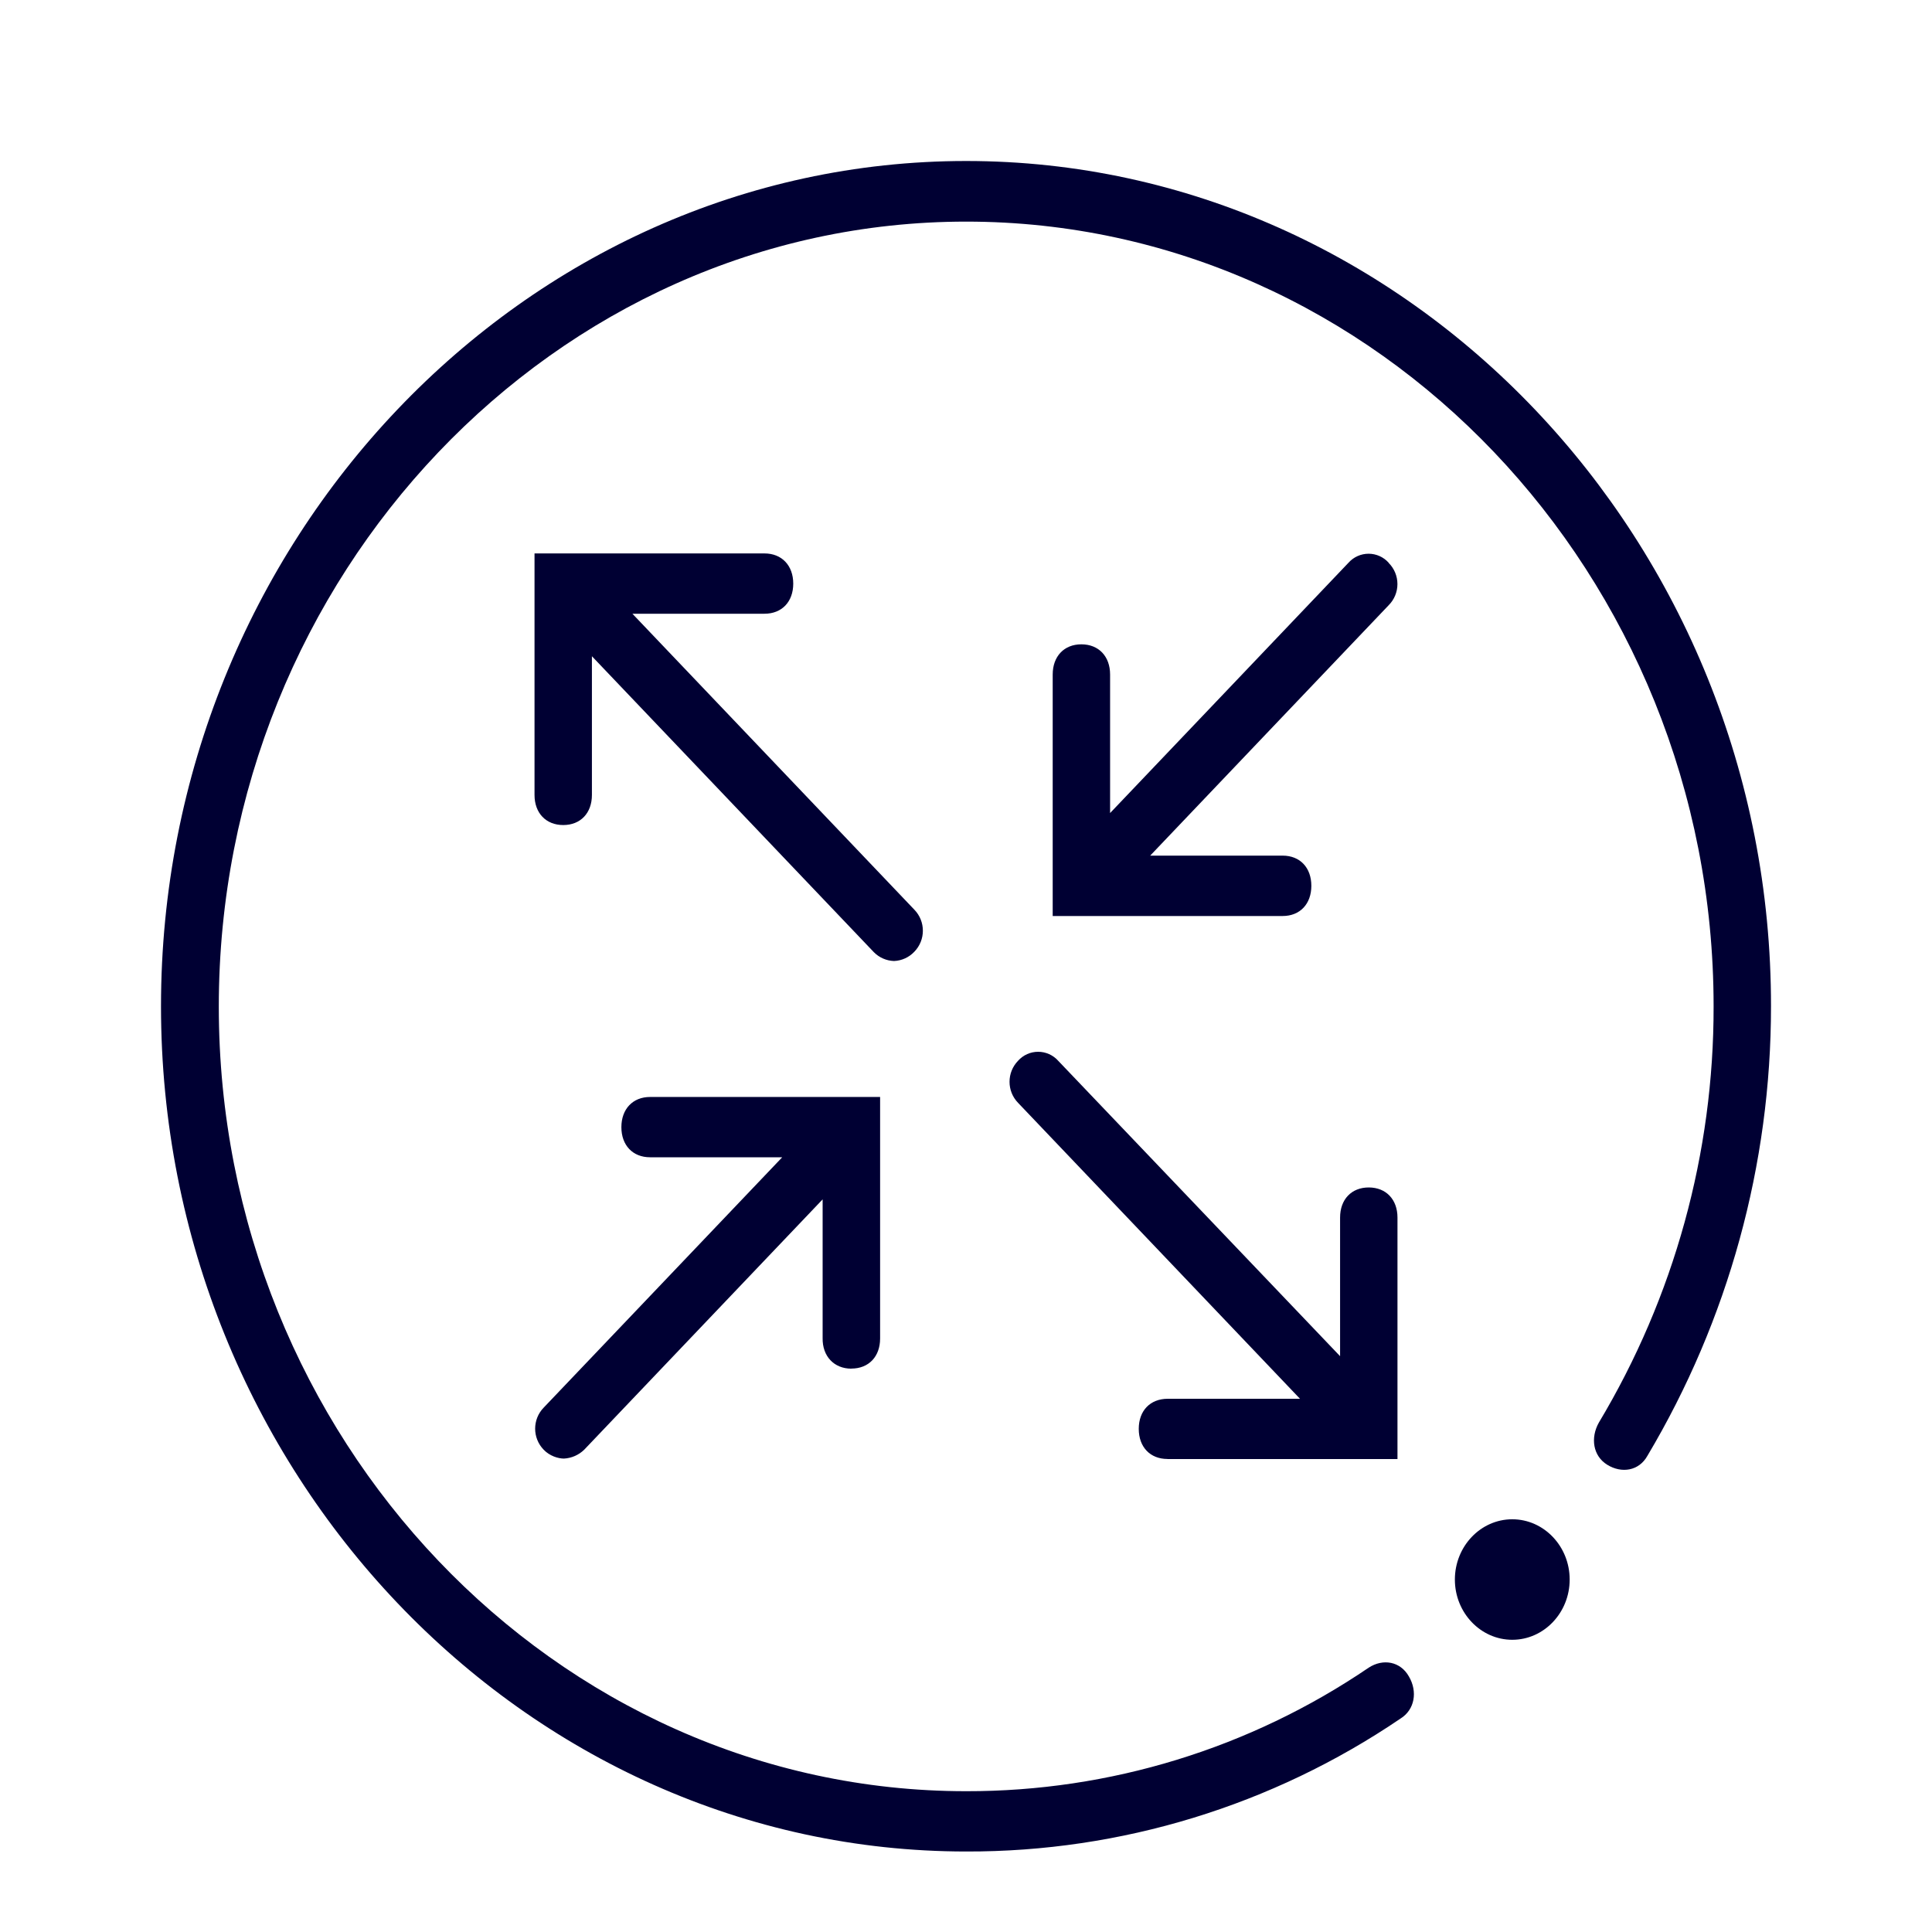
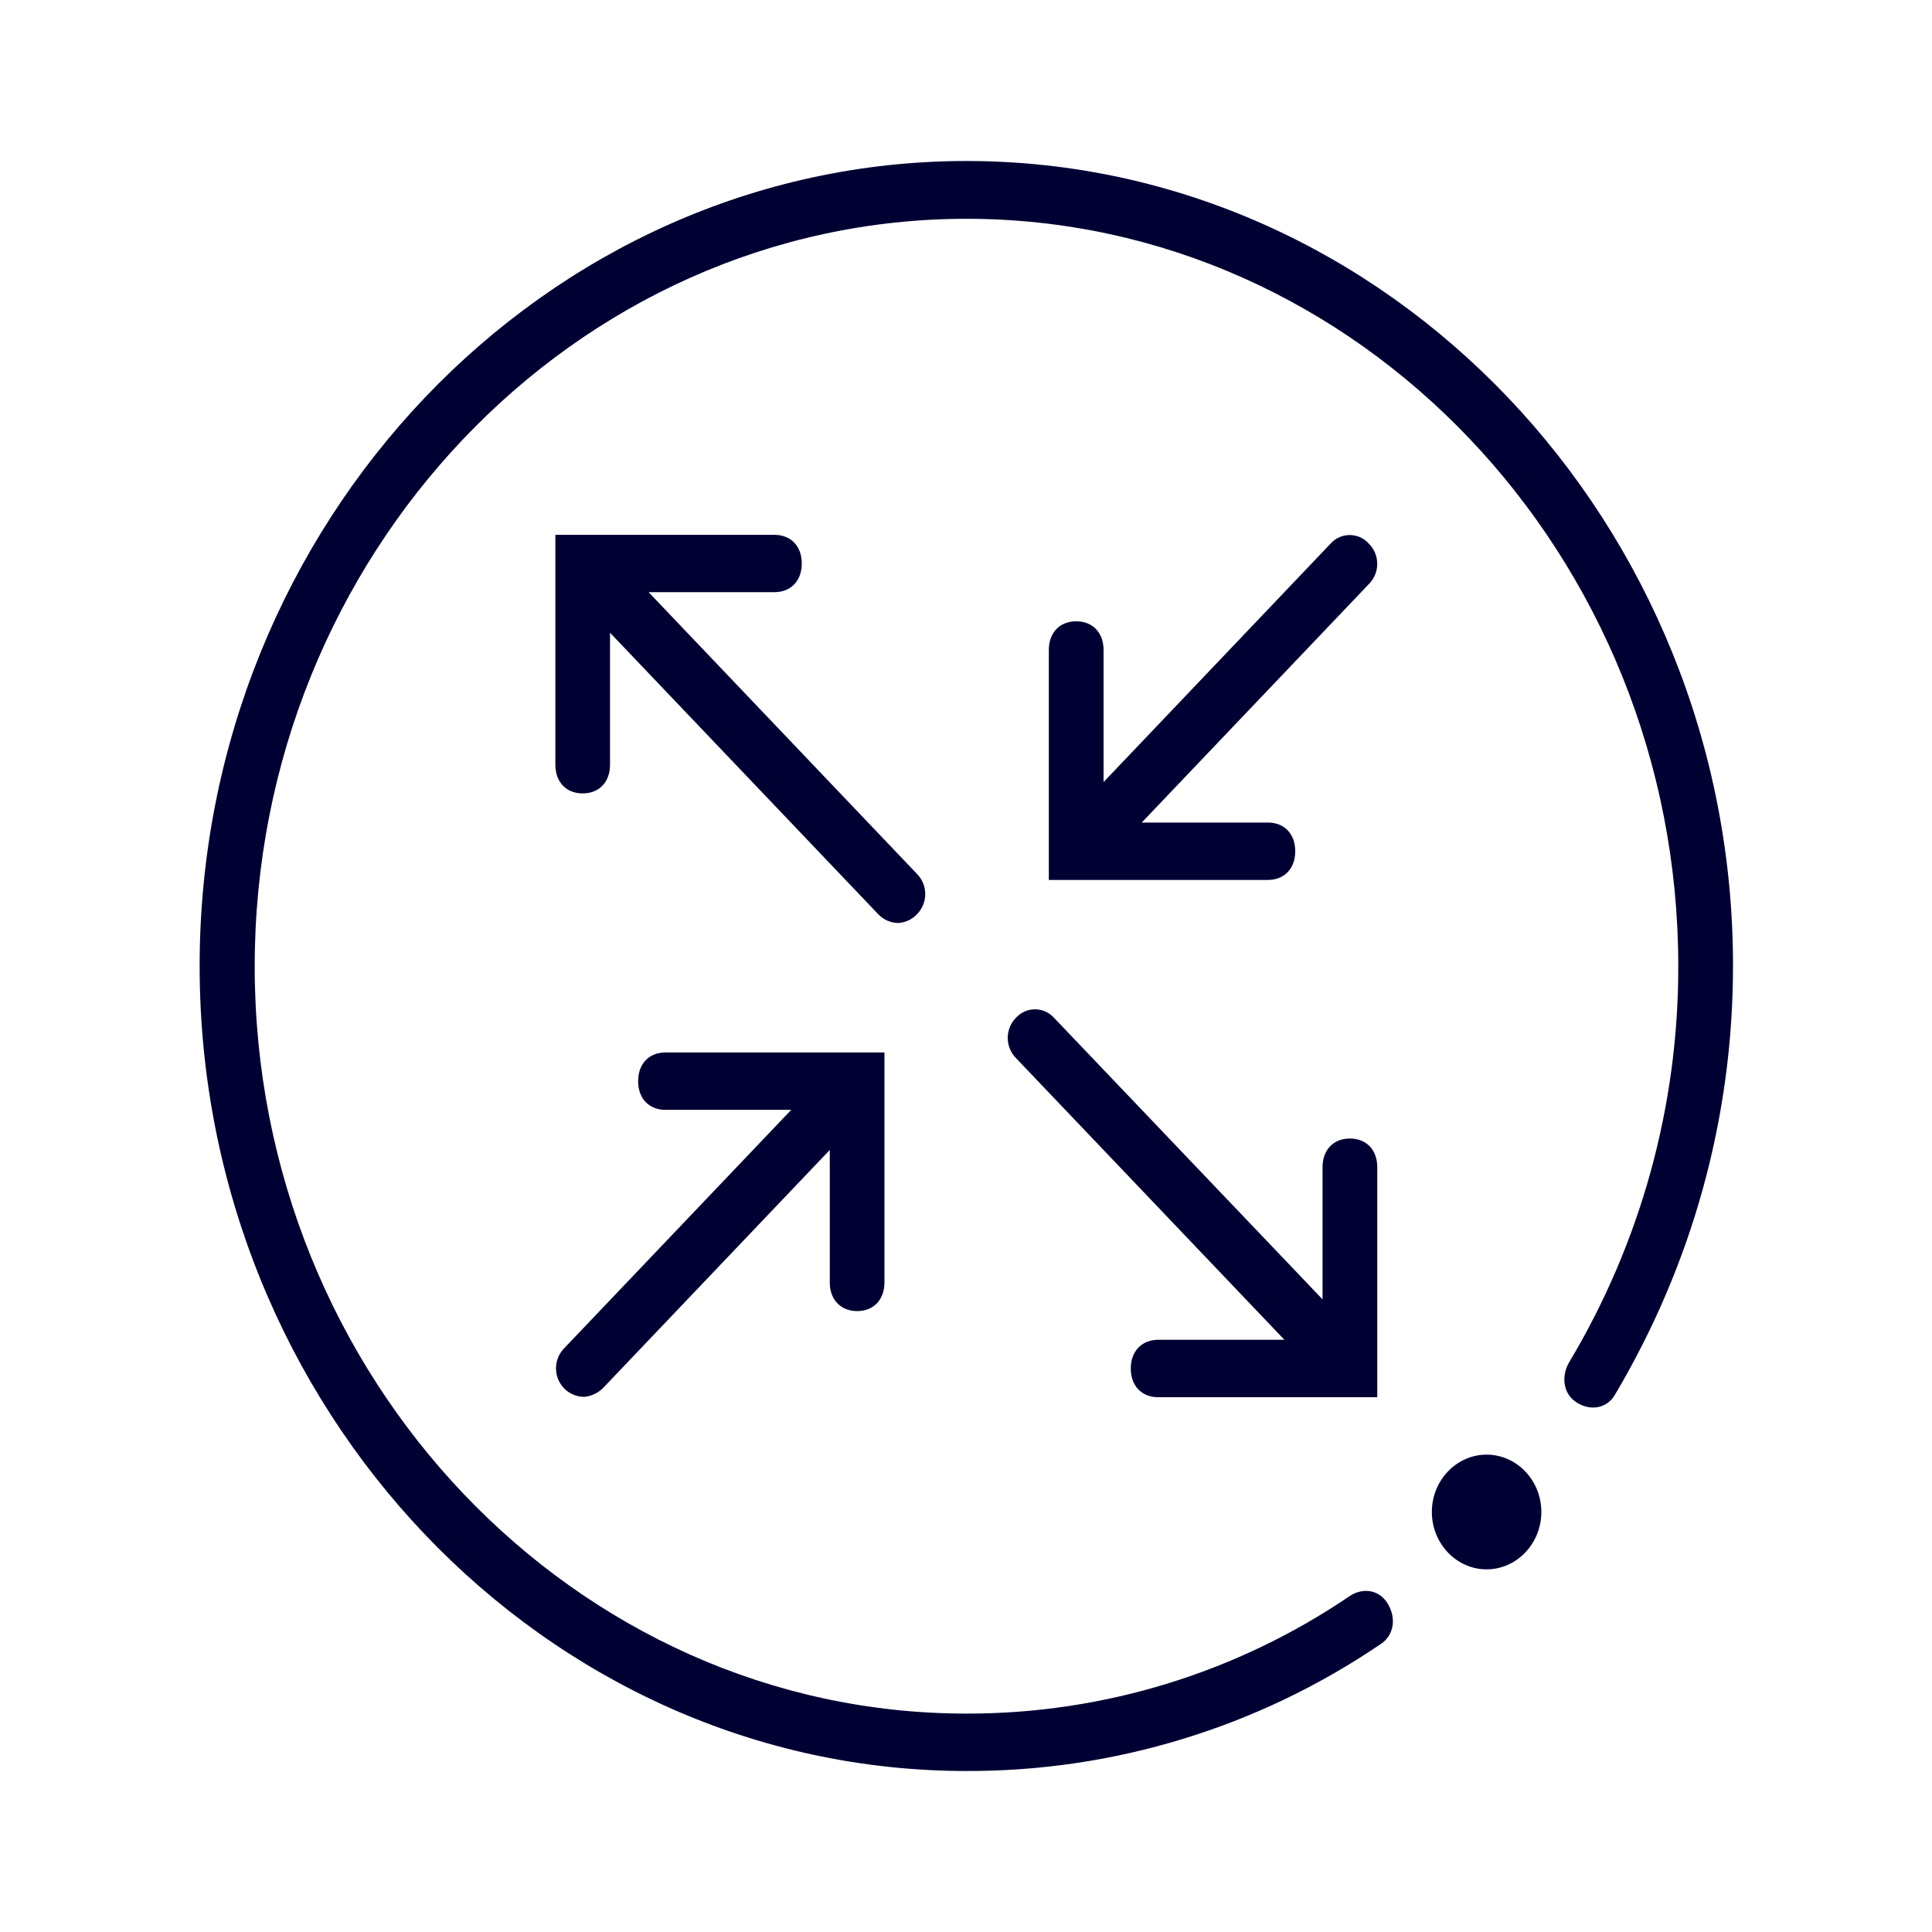
<svg xmlns="http://www.w3.org/2000/svg" width="24" height="24" fill="none">
-   <path d="M2 12.5C2 6.727 6.503 2 12.002 2c5.5 0 10.003 4.727 9.998 10.5a10.91 10.91 0 0 1-1.536 5.586c-.105.187-.32.22-.498.11-.179-.11-.21-.336-.105-.523a10.027 10.027 0 0 0 1.426-5.173c0-5.36-4.178-9.747-9.285-9.747-5.106 0-9.284 4.391-9.284 9.752 0 5.36 4.178 9.746 9.284 9.746a8.865 8.865 0 0 0 5.001-1.535c.179-.116.394-.077.499.11.11.187.073.413-.105.523A9.557 9.557 0 0 1 12.002 23C6.502 23 2 18.273 2 12.5Zm9.358-1.2a.375.375 0 0 1 0 .523.367.367 0 0 1-.252.115.368.368 0 0 1-.251-.11L7.353 8.152v1.723c0 .226-.142.374-.356.374-.215 0-.357-.149-.357-.374v-3h2.857c.215 0 .357.15.357.375 0 .226-.142.374-.357.374H7.856l3.502 3.676Zm5.892-4.31a.334.334 0 0 0-.498 0L13.79 10.1V8.379c0-.226-.142-.375-.357-.375s-.356.15-.356.375v3h2.857c.215 0 .356-.15.356-.375 0-.226-.141-.375-.356-.375h-1.646l2.962-3.11a.372.372 0 0 0 0-.527Zm-2.747 11.134c-.215 0-.357-.148-.357-.374s.142-.374.361-.374h1.642L12.647 13.7a.375.375 0 0 1 0-.523.334.334 0 0 1 .498 0l3.502 3.67v-1.722c0-.226.142-.374.356-.374.215 0 .357.149.357.374v3h-2.857Zm-3.927-1.123c.215 0 .357-.148.357-.374v-3H8.075c-.214 0-.356.15-.356.375 0 .226.142.374.356.374h1.642l-2.963 3.11a.375.375 0 0 0 0 .523c.073.077.179.11.252.11a.391.391 0 0 0 .251-.11l2.962-3.11v1.723c-.004.226.142.38.357.38Zm8.923 2.62c0-.412-.32-.748-.713-.748-.393 0-.713.336-.713.749 0 .412.32.748.713.748.393 0 .713-.336.713-.748Z" fill="#003" />
+   <path d="M2.48 12c0-5.498 4.288-10 9.526-10 5.238 0 9.526 4.502 9.522 10 0 1.892-.51 3.711-1.463 5.32-.1.178-.305.21-.475.105-.17-.105-.2-.32-.1-.498A9.55 9.55 0 0 0 20.848 12c0-5.105-3.979-9.282-8.842-9.282s-8.842 4.181-8.842 9.287c0 5.105 3.979 9.282 8.842 9.282a8.443 8.443 0 0 0 4.763-1.462c.17-.11.374-.074.475.105.104.178.07.393-.1.498A9.101 9.101 0 0 1 12.005 22C6.768 22 2.48 17.498 2.48 12Zm8.912-1.143a.357.357 0 0 1 0 .499.35.35 0 0 1-.24.11.35.35 0 0 1-.239-.106l-3.335-3.5V9.5c0 .215-.135.356-.34.356-.204 0-.339-.141-.339-.356V6.644H9.62c.205 0 .34.141.34.356s-.135.356-.34.356H8.057l3.335 3.501Zm5.612-4.104a.318.318 0 0 0-.475 0l-2.82 2.962V8.074c0-.215-.136-.356-.34-.356-.205 0-.34.141-.34.356v2.857h2.721c.205 0 .34-.142.34-.357s-.135-.356-.34-.356h-1.567l2.821-2.962a.355.355 0 0 0 0-.503Zm-2.617 10.604c-.204 0-.34-.142-.34-.357s.136-.357.345-.357h1.563l-3.335-3.5a.357.357 0 0 1 0-.499.318.318 0 0 1 .474 0l3.335 3.497V14.5c0-.215.135-.357.34-.357.205 0 .34.142.34.357v2.857h-2.722Zm-3.74-1.07c.205 0 .34-.142.34-.356v-2.857h-2.72c-.206 0-.34.142-.34.357 0 .214.134.356.34.356h1.562l-2.821 2.962a.357.357 0 0 0 0 .498.35.35 0 0 0 .24.105c.069 0 .17-.037.239-.105l2.821-2.962v1.641c-.004.215.135.361.34.361Zm8.5 2.495c0-.393-.306-.712-.68-.712-.374 0-.68.32-.68.712 0 .393.306.713.68.713.374 0 .68-.32.68-.713Z" fill="#003" />
</svg>
